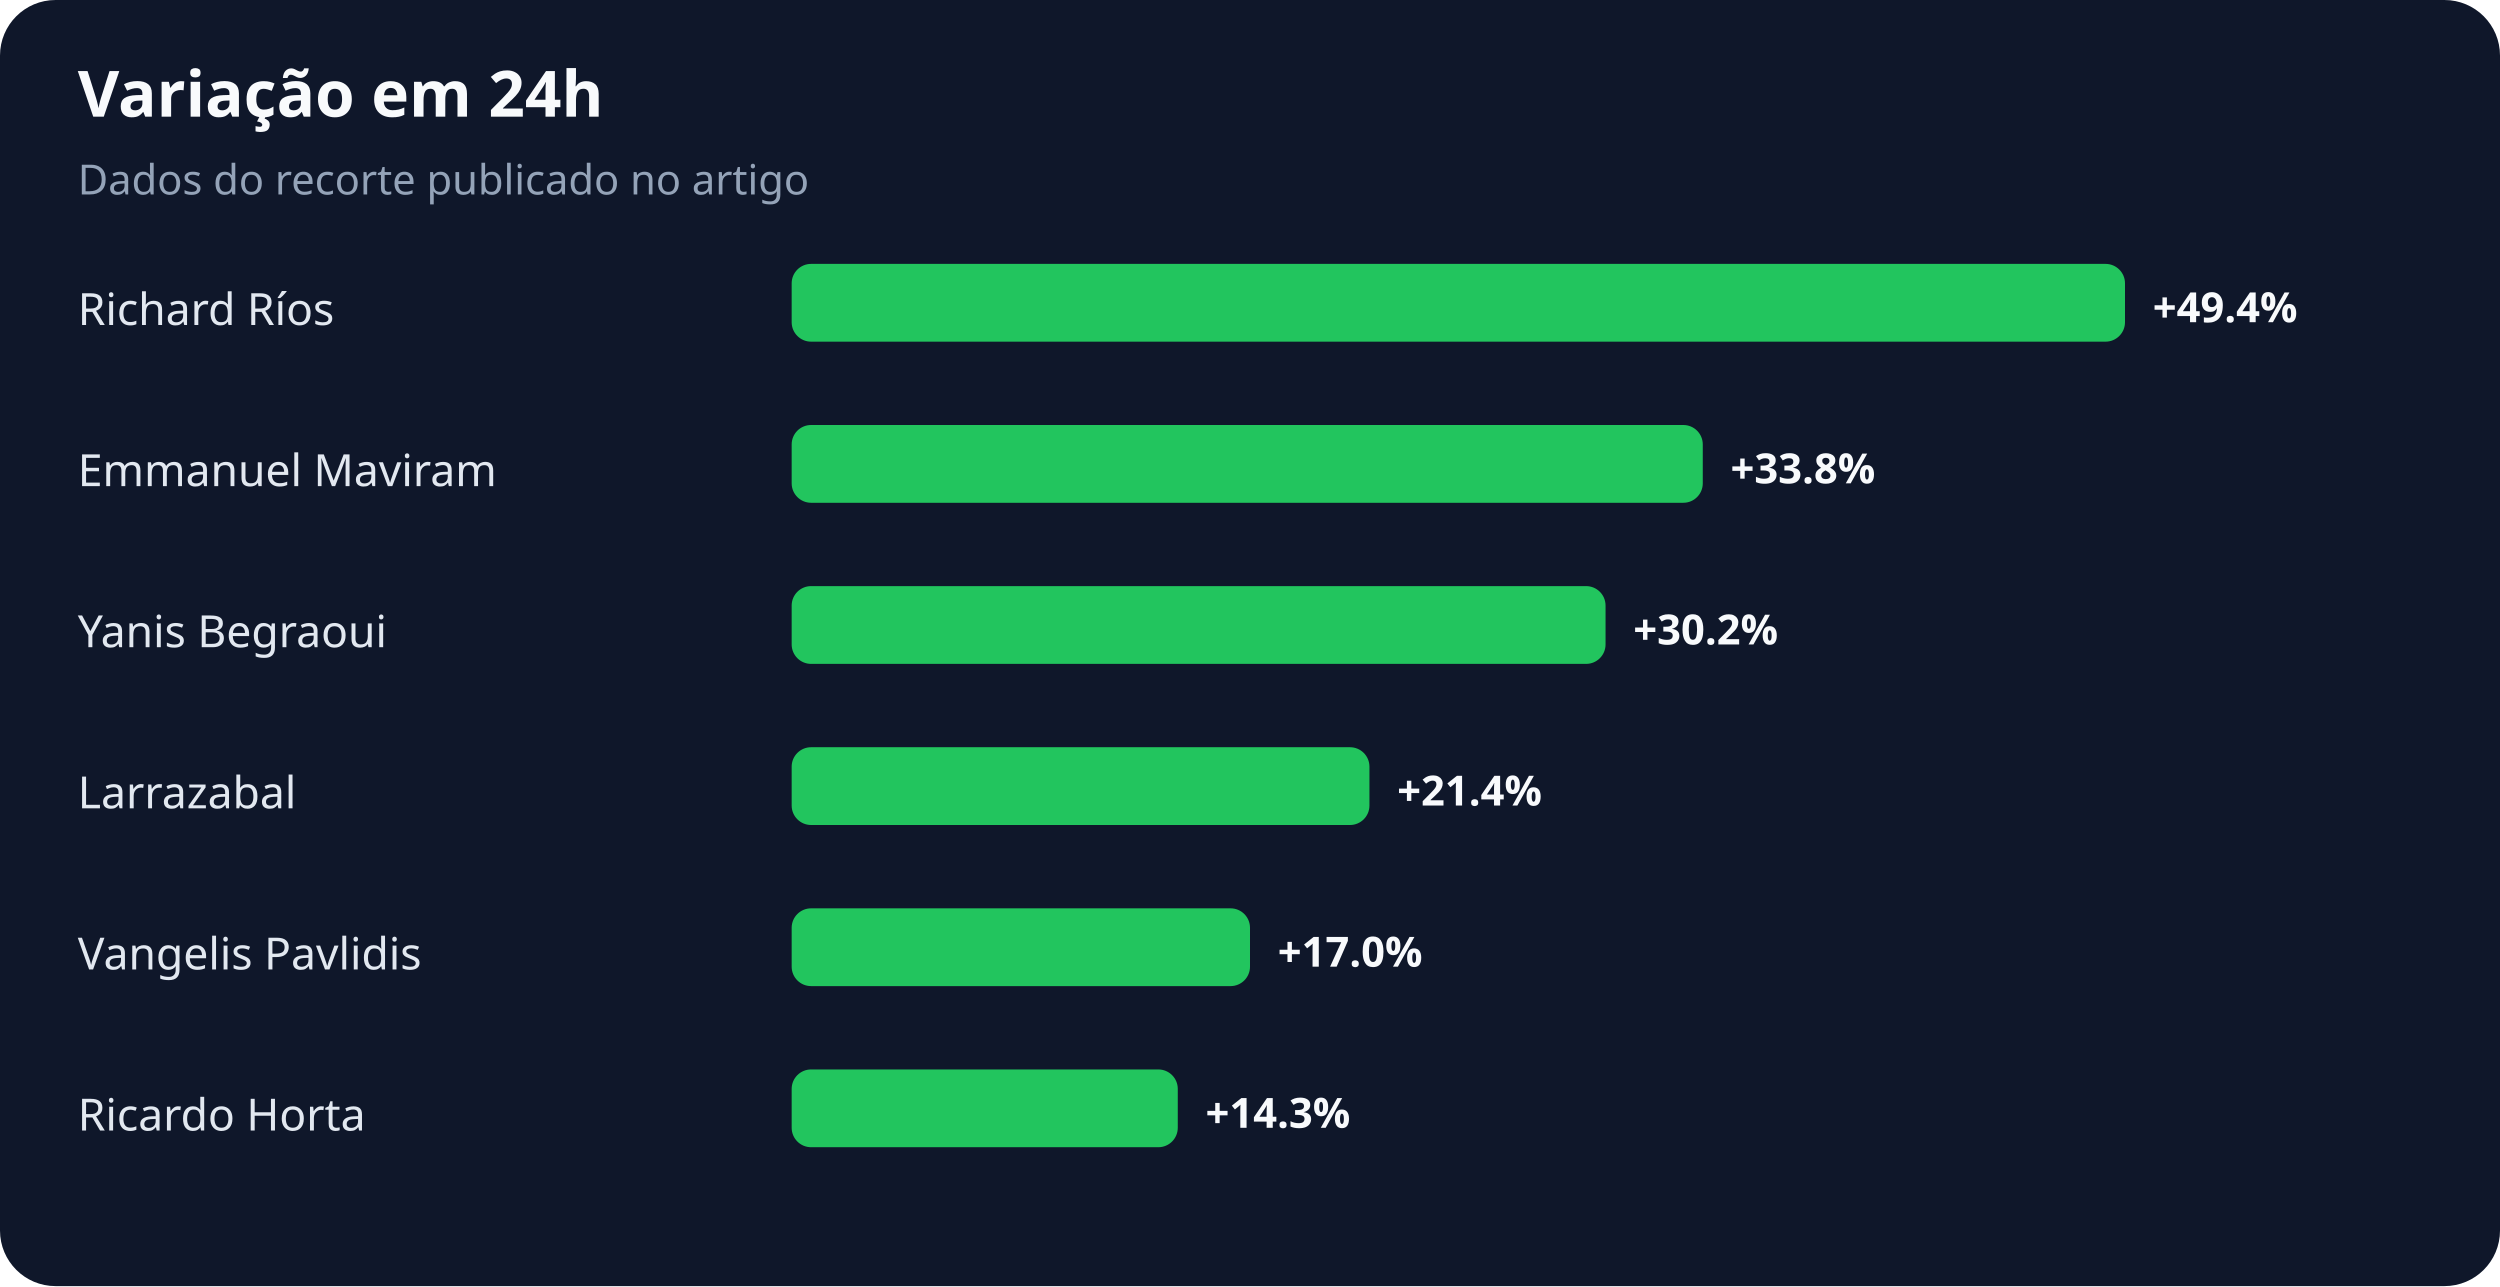
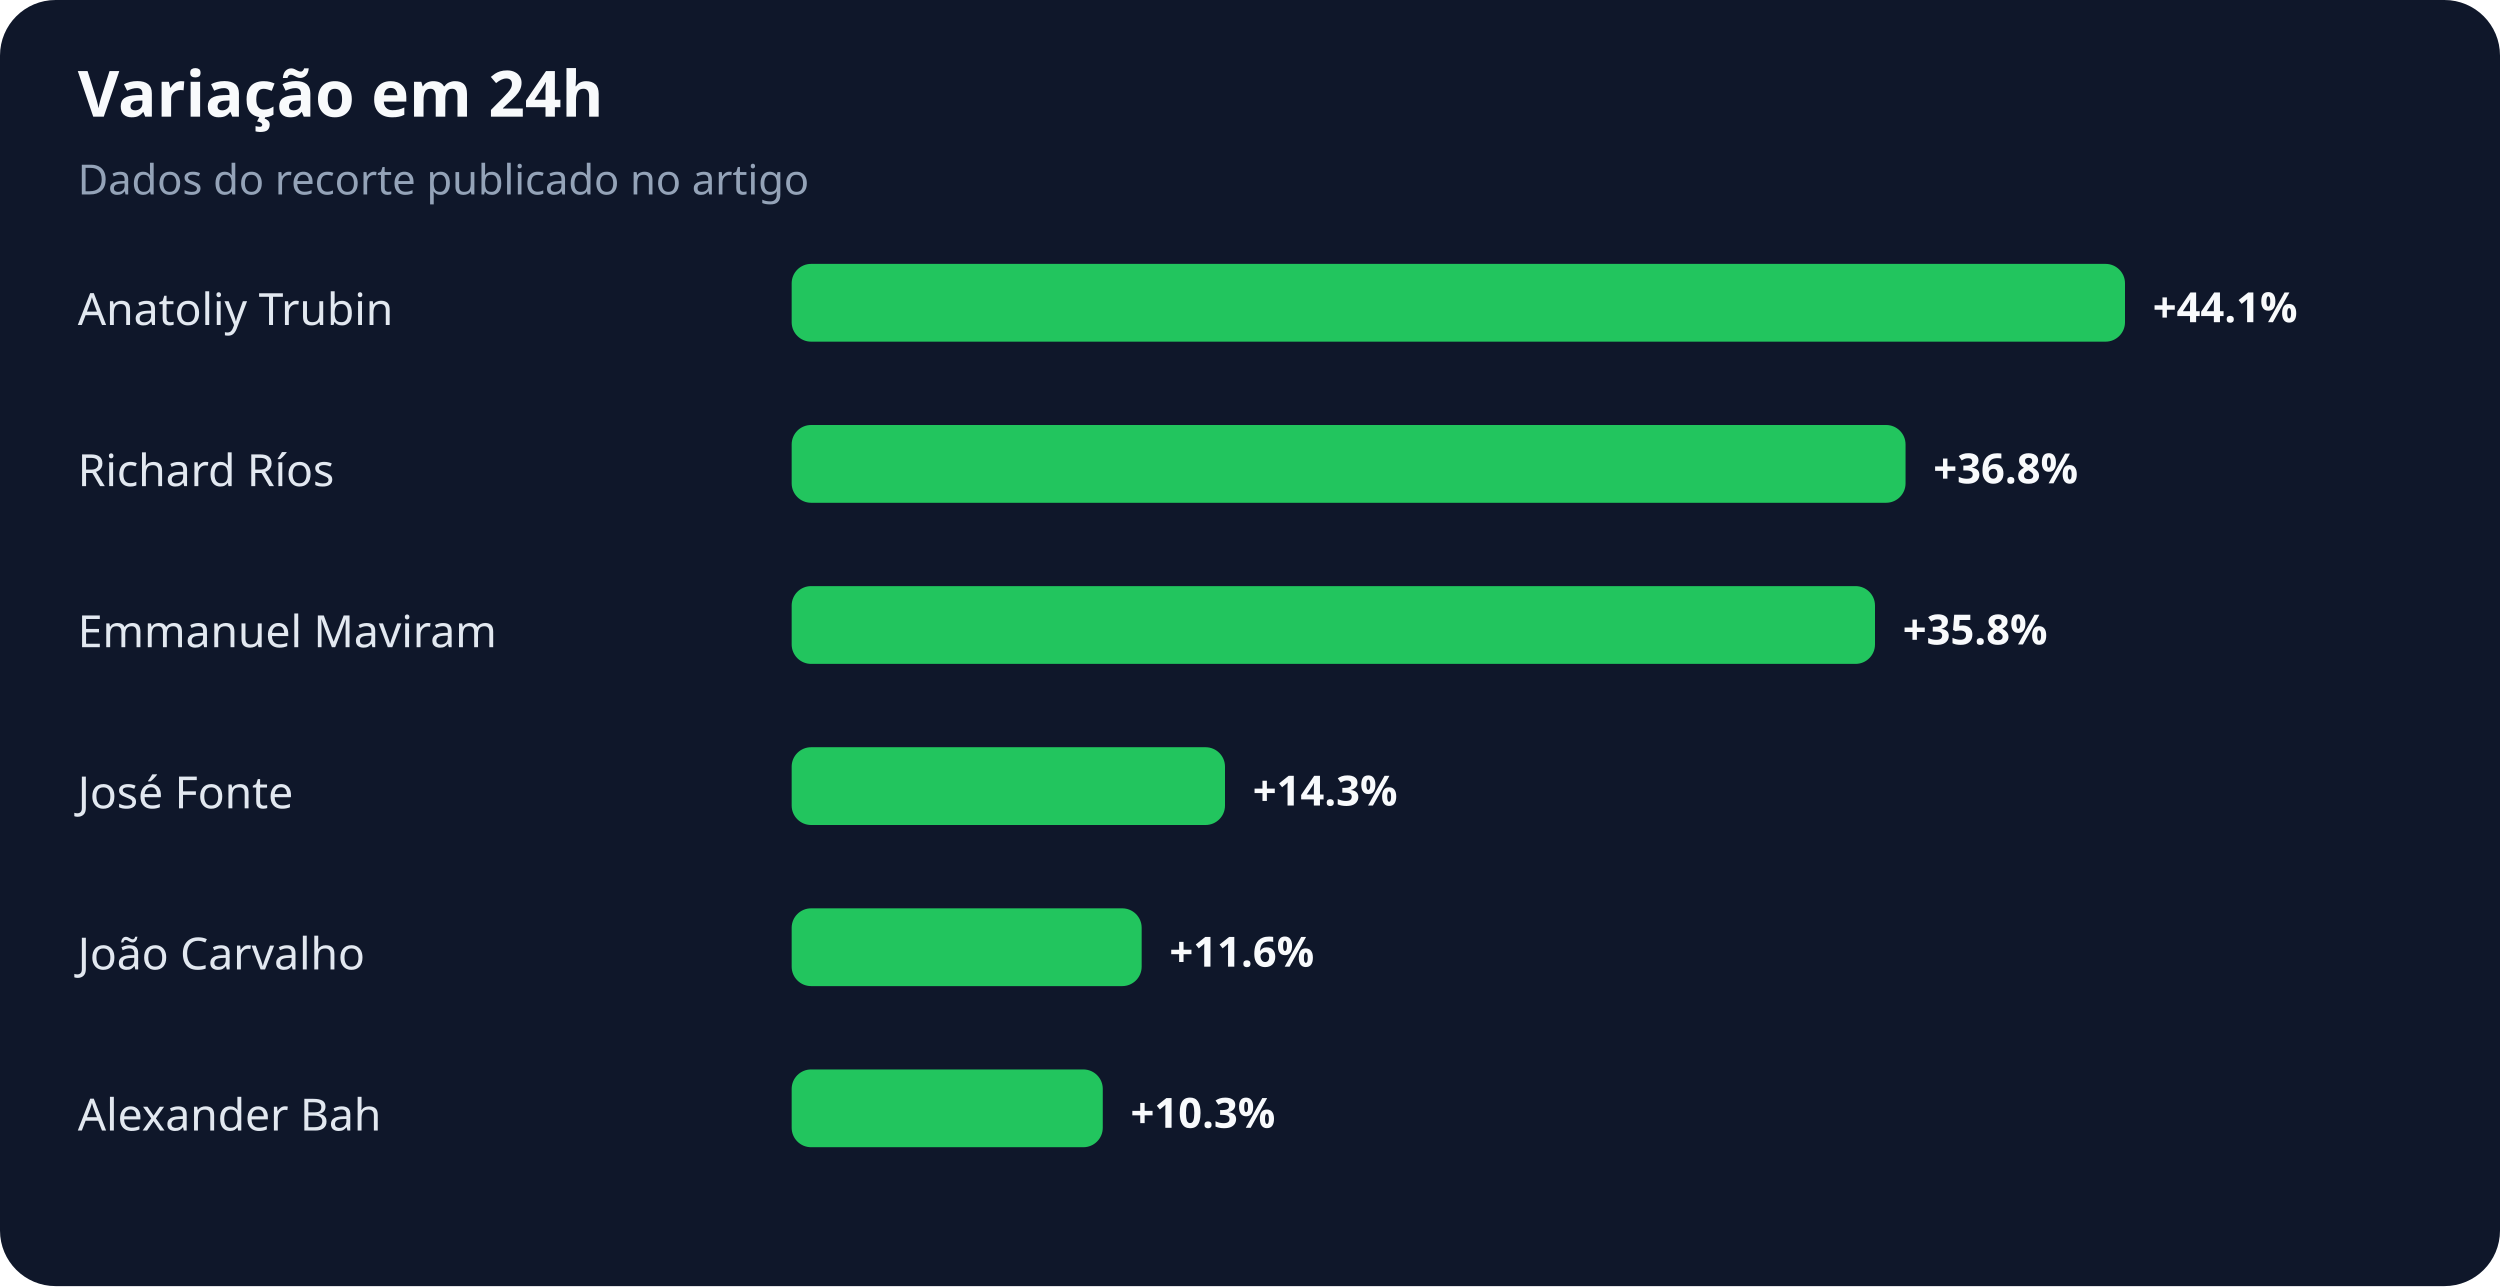
<svg xmlns="http://www.w3.org/2000/svg" width="900" height="463" viewBox="0 0 900 463" role="img" aria-labelledby="title desc">
  <rect width="100%" height="100%" rx="20" fill="#0f172a" />
  <text x="28" y="42" fill="#f8fafc" font-family="system-ui,sans-serif" font-size="23" font-weight="700">Variação em 24h</text>
  <text x="28" y="70" fill="#94a3b8" font-family="system-ui,sans-serif" font-size="15">Dados do recorte publicado no artigo</text>
-   <text x="28" y="117" fill="#e2e8f0" font-family="system-ui,sans-serif" font-size="16">Richard Ríos</text>
+   <text x="28" y="117" fill="#e2e8f0" font-family="system-ui,sans-serif" font-size="16">Anatoliy Trubin</text>
  <rect x="285" y="95" width="480" height="28" rx="7" fill="#22c55e" />
-   <text x="775" y="116" fill="#f8fafc" font-family="system-ui,sans-serif" font-size="15" font-weight="700">+49.4%</text>
-   <text x="28" y="175" fill="#e2e8f0" font-family="system-ui,sans-serif" font-size="16">Emmanuel Maviram</text>
-   <rect x="285" y="153" width="328" height="28" rx="7" fill="#22c55e" />
-   <text x="623" y="174" fill="#f8fafc" font-family="system-ui,sans-serif" font-size="15" font-weight="700">+33.8%</text>
-   <text x="28" y="233" fill="#e2e8f0" font-family="system-ui,sans-serif" font-size="16">Yanis Begraoui</text>
-   <rect x="285" y="211" width="293" height="28" rx="7" fill="#22c55e" />
-   <text x="588" y="232" fill="#f8fafc" font-family="system-ui,sans-serif" font-size="15" font-weight="700">+30.2%</text>
-   <text x="28" y="291" fill="#e2e8f0" font-family="system-ui,sans-serif" font-size="16">Larrazabal</text>
-   <rect x="285" y="269" width="208" height="28" rx="7" fill="#22c55e" />
-   <text x="503" y="290" fill="#f8fafc" font-family="system-ui,sans-serif" font-size="15" font-weight="700">+21.4%</text>
-   <text x="28" y="349" fill="#e2e8f0" font-family="system-ui,sans-serif" font-size="16">Vangelis Pavlidis</text>
-   <rect x="285" y="327" width="165" height="28" rx="7" fill="#22c55e" />
-   <text x="460" y="348" fill="#f8fafc" font-family="system-ui,sans-serif" font-size="15" font-weight="700">+17.0%</text>
-   <text x="28" y="407" fill="#e2e8f0" font-family="system-ui,sans-serif" font-size="16">Ricardo Horta</text>
-   <rect x="285" y="385" width="139" height="28" rx="7" fill="#22c55e" />
-   <text x="434" y="406" fill="#f8fafc" font-family="system-ui,sans-serif" font-size="15" font-weight="700">+14.3%</text>
+   <text x="775" y="116" fill="#f8fafc" font-family="system-ui,sans-serif" font-size="15" font-weight="700">+44.1%</text>
+   <text x="28" y="175" fill="#e2e8f0" font-family="system-ui,sans-serif" font-size="16">Richard Ríos</text>
+   <rect x="285" y="153" width="401" height="28" rx="7" fill="#22c55e" />
+   <text x="696" y="174" fill="#f8fafc" font-family="system-ui,sans-serif" font-size="15" font-weight="700">+36.8%</text>
+   <text x="28" y="233" fill="#e2e8f0" font-family="system-ui,sans-serif" font-size="16">Emmanuel Maviram</text>
+   <rect x="285" y="211" width="390" height="28" rx="7" fill="#22c55e" />
+   <text x="685" y="232" fill="#f8fafc" font-family="system-ui,sans-serif" font-size="15" font-weight="700">+35.8%</text>
+   <text x="28" y="291" fill="#e2e8f0" font-family="system-ui,sans-serif" font-size="16">José Fonte</text>
+   <rect x="285" y="269" width="156" height="28" rx="7" fill="#22c55e" />
+   <text x="451" y="290" fill="#f8fafc" font-family="system-ui,sans-serif" font-size="15" font-weight="700">+14.3%</text>
+   <text x="28" y="349" fill="#e2e8f0" font-family="system-ui,sans-serif" font-size="16">João Carvalho</text>
+   <rect x="285" y="327" width="126" height="28" rx="7" fill="#22c55e" />
+   <text x="421" y="348" fill="#f8fafc" font-family="system-ui,sans-serif" font-size="15" font-weight="700">+11.6%</text>
+   <text x="28" y="407" fill="#e2e8f0" font-family="system-ui,sans-serif" font-size="16">Alexander Bah</text>
+   <rect x="285" y="385" width="112" height="28" rx="7" fill="#22c55e" />
+   <text x="407" y="406" fill="#f8fafc" font-family="system-ui,sans-serif" font-size="15" font-weight="700">+10.3%</text>
</svg>
